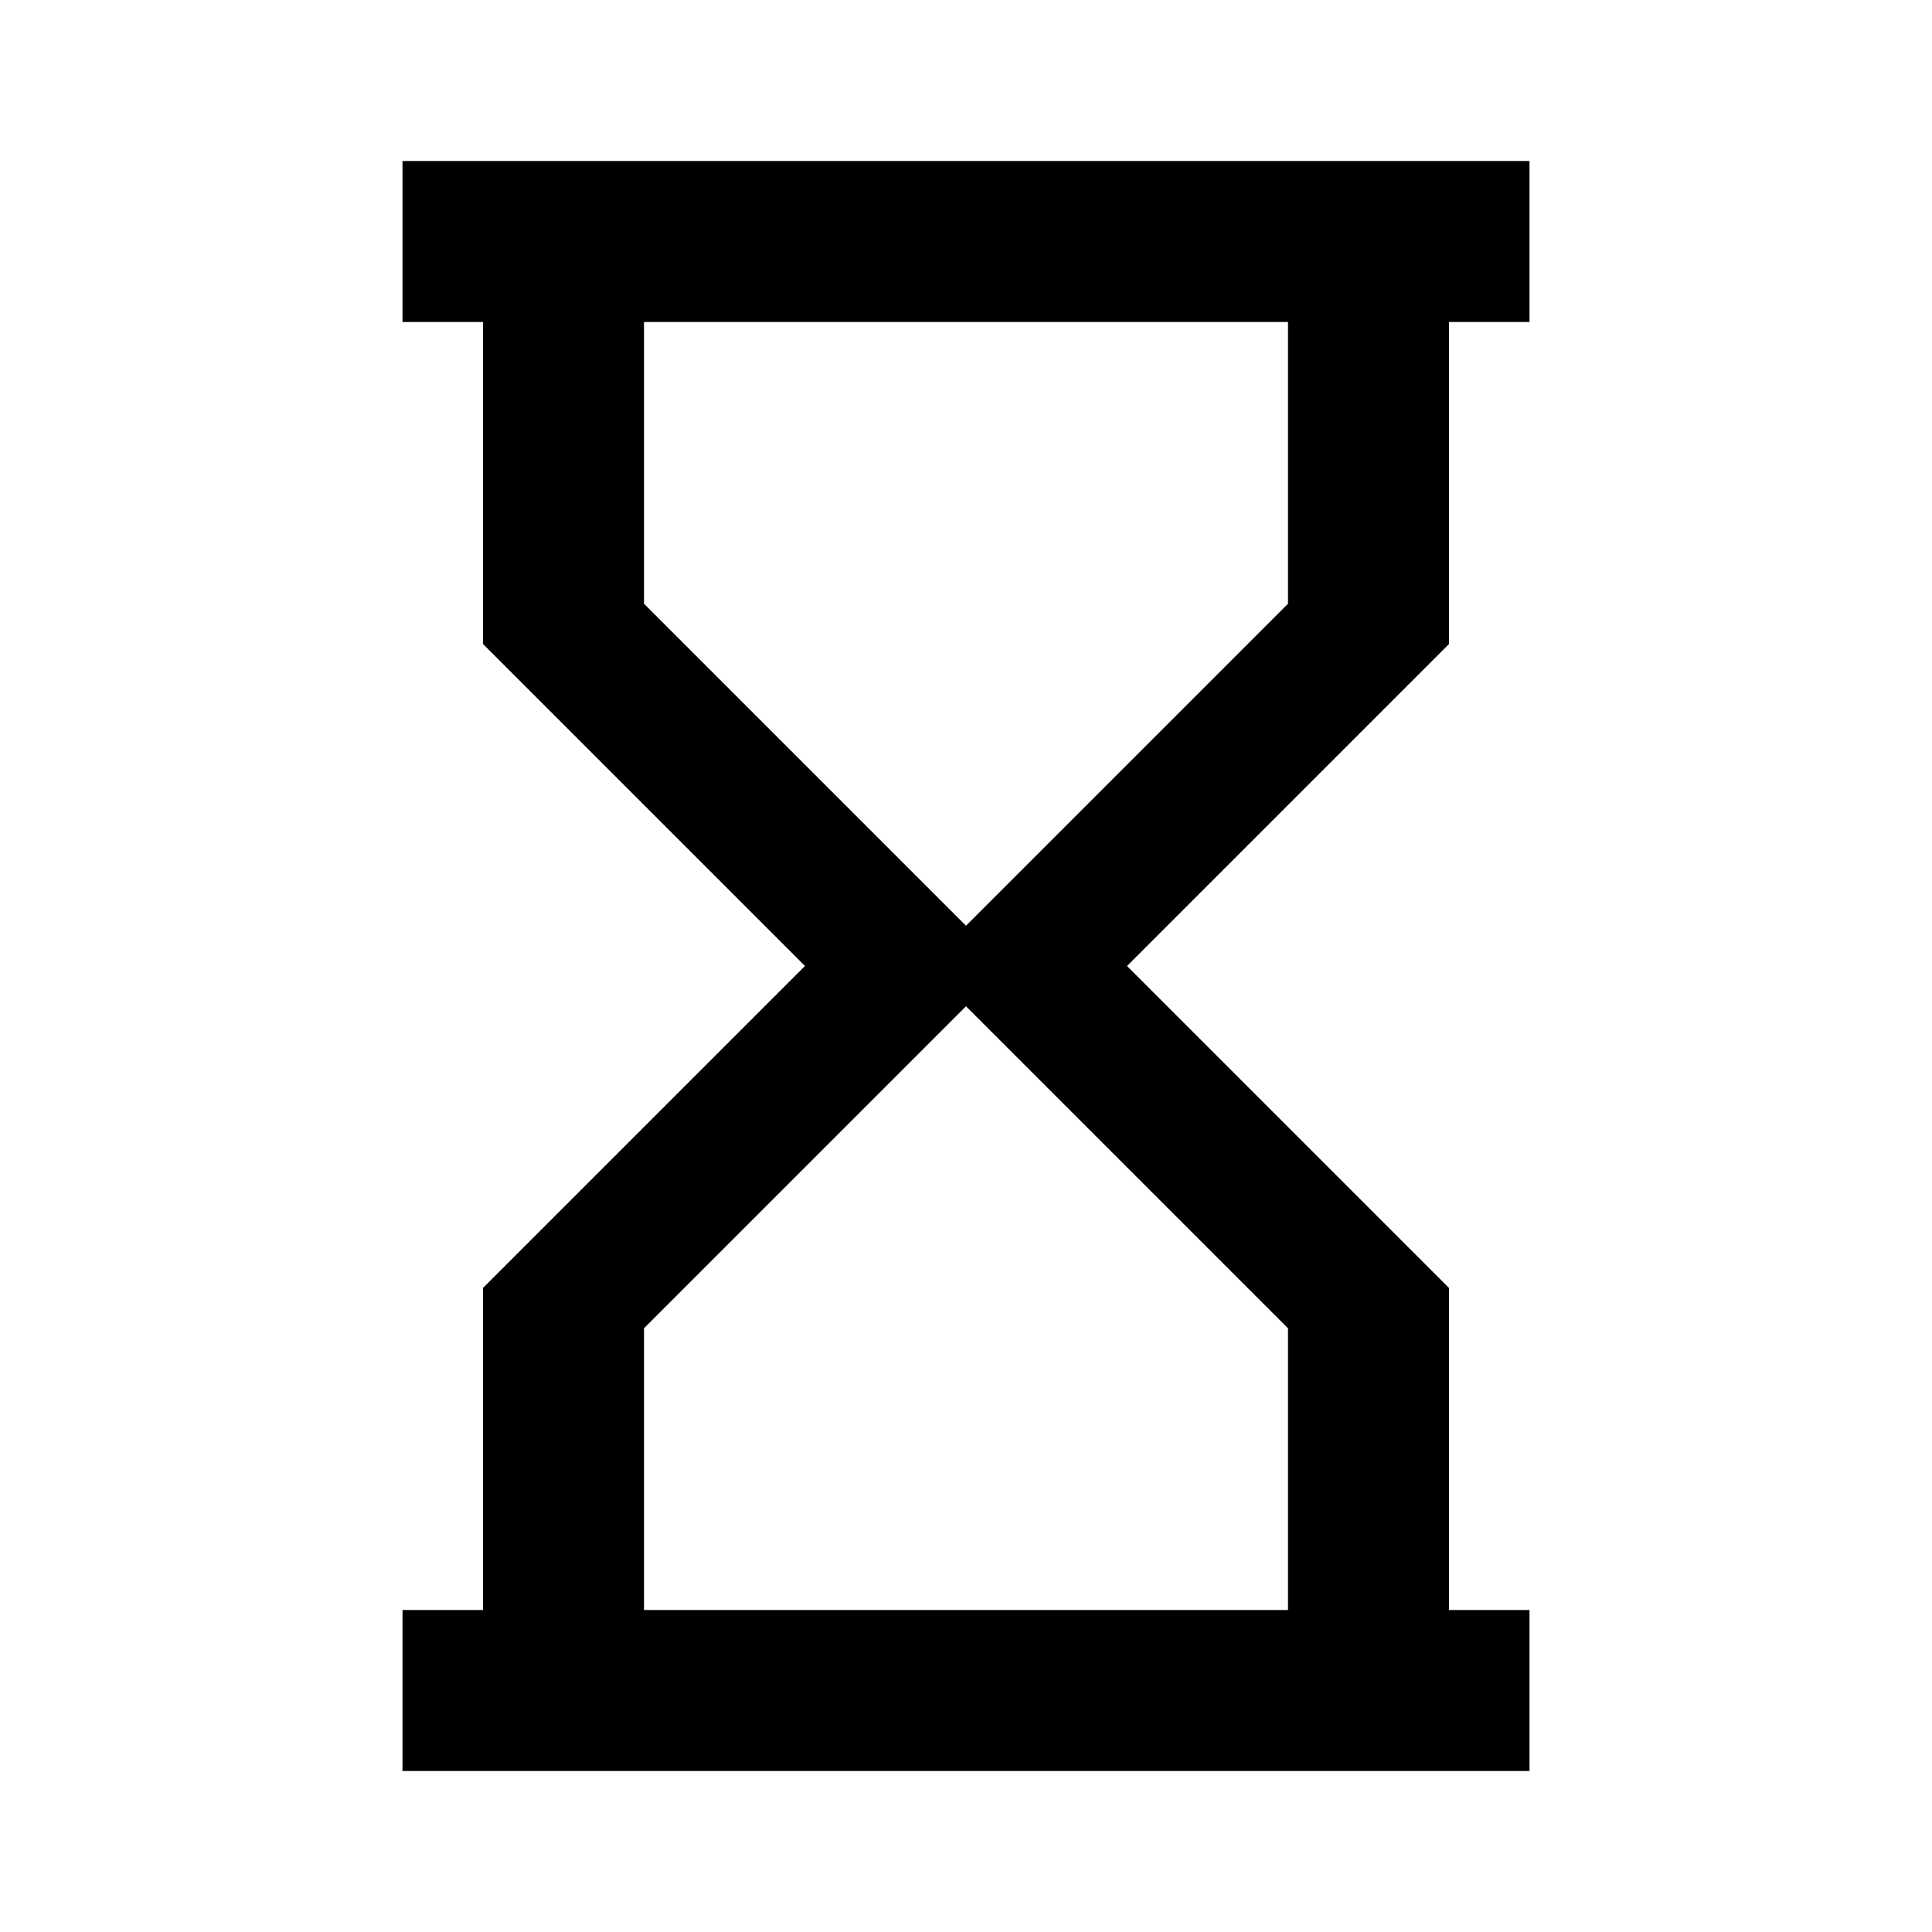
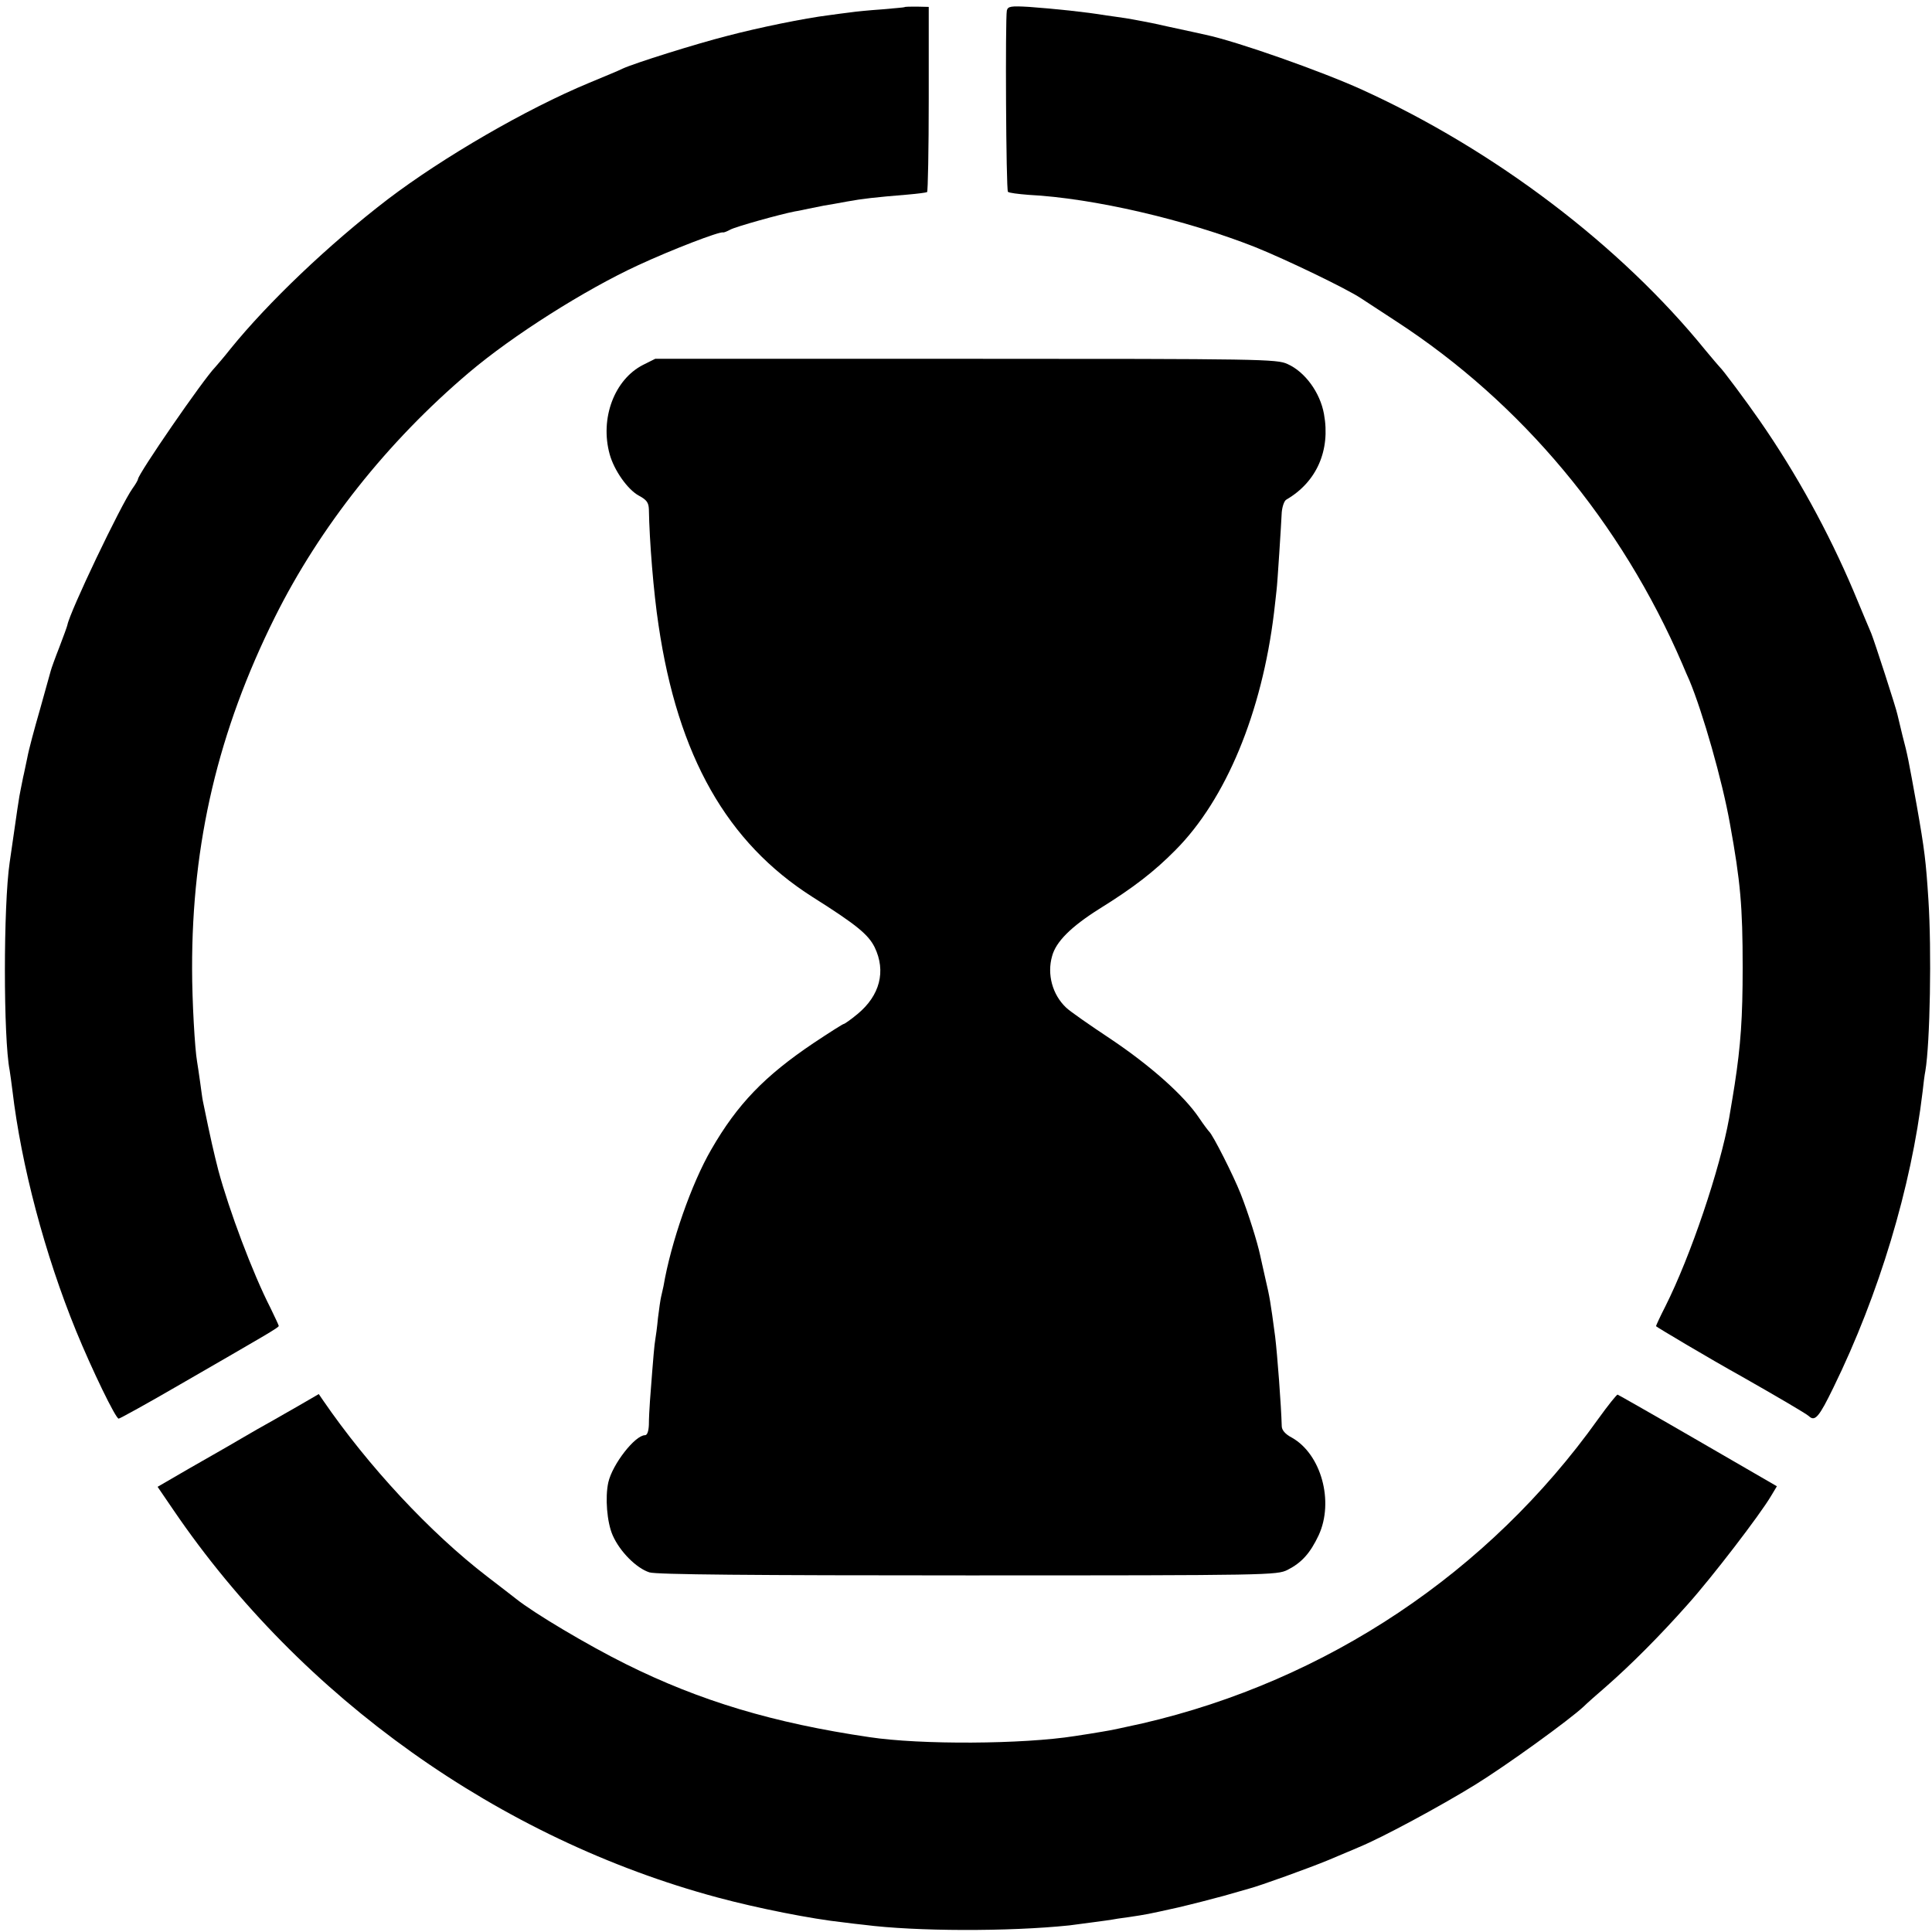
- <svg xmlns="http://www.w3.org/2000/svg" viewBox="0 0 24 24">
-   <path fill="black" d="M5 2h14v2h-1v4l-4 4 4 4v4h1v2H5v-2h1v-4l4-4-4-4V4H5V2zm3 2v3.5l4 4 4-4V4H8zm0 12.5V20h8v-3.5l-4-4-4 4z" />
+ <svg xmlns="http://www.w3.org/2000/svg" viewBox="0 0 700 700">
+   <g transform="translate(0,700) scale(0.1,-0.1)" fill="black" stroke="none">
+     <path d="M3277 6974c-1-1-38-4-82-8-44-3-96-8-115-11-19-2-53-7-76-10-89-11-255-45-369-75-114-29-337-99-380-119-11-6-65-28-120-51-229-95-530-270-730-422-214-164-433-373-570-542-22-28-47-57-55-66-44-45-280-388-280-406 0-3-9-19-20-34-42-59-227-446-236-495-1-5-14-41-29-80-15-38-29-77-31-85-2-8-20-71-39-140-20-69-41-147-46-175-6-27-12-59-15-70-2-11-6-31-9-45-5-21-14-83-40-265-23-156-23-637 0-753 2-11 6-43 10-73 32-271 117-593 231-872 57-139 143-317 154-317 4 0 104 55 221 123 317 183 359 207 359 213 0 2-14 32-30 65-65 127-150 354-189 499-16 63-27 109-56 251-2 9-6 40-10 69-4 29-9 62-11 74-8 45-18 218-18 336-1 457 95 862 300 1274 163 327 407 635 703 886 158 134 420 300 613 389 123 57 295 123 308 119 3-1 15 4 26 10 20 11 182 56 234 66 14 2 36 7 50 10 14 3 39 8 55 11 17 3 55 9 85 15 55 10 98 15 219 25 35 3 66 7 70 9 3 2 6 154 6 338l0 333-43 1c-23 0-43 0-45-2z" />
+     <path d="M3648 6962c-6-29-3-651 4-657 4-4 37-8 75-11 235-12 569-90 820-189 112-45 330-150 383-185 14-9 72-47 130-85 453-295 814-727 1035-1240 9-22 21-49 26-60 48-115 119-362 147-520 38-209 46-299 46-520 0-182-7-282-29-425-5-31-8-51-20-121-33-184-139-499-231-682-19-37-34-70-34-72 0-2 193-117 310-182 125-71 236-136 244-144 22-21 37-3 89 104 165 337 282 726 323 1072 3 28 7 61 10 75 17 101 23 437 11 620-9 140-14 181-42 340-31 171-33 183-52 255-8 33-16 67-18 75-4 22-85 271-95 295-5 11-34 81-65 155-90 212-206 424-340 617-47 68-135 186-144 193-3 3-26 30-51 60-308 380-764 726-1245 945-145 66-453 175-567 199-13 3-72 16-133 29-60 14-131 27-156 31-25 4-57 8-70 10-78 13-186 24-280 31-67 4-77 2-81-13z" />
+     <path d="M2330 5678c-104-53-157-194-121-324 16-58 65-128 106-150 28-15 35-25 36-49 2-116 17-302 35-420 70-475 248-788 558-985 160-101 202-136 225-182 42-87 19-175-62-242-24-20-47-36-50-36-3 0-52-31-109-69-177-119-276-221-371-386-71-122-146-336-173-495-3-14-7-32-9-40-2-8-7-42-11-75-3-33-8-69-10-80-3-18-6-47-19-220-2-27-4-67-4-87-1-24-6-38-14-38-36 0-118-105-133-171-12-54-5-145 16-192 26-59 86-119 133-134 25-8 369-11 1154-11 1097 0 1119 1 1158 20 51 26 82 60 113 126 56 122 9 293-97 353-25 13-37 28-37 42-2 74-16 260-24 325-17 128-20 144-35 208-8 34-16 73-19 85-10 48-44 156-71 224-26 66-101 214-114 225-3 3-20 25-36 49-55 82-177 190-320 286-77 51-150 102-162 114-50 47-70 121-51 187 14 52 68 106 171 171 124 77 199 135 276 213 183 184 313 498 357 860 3 30 8 66 9 80 2 14 6 75 10 135 4 61 8 127 9 149 2 21 9 42 17 46 110 64 160 179 136 310-14 78-69 153-132 181-38 18-95 19-1165 19l-1126 0-44-22z" />
+     <path d="M1105 1920c-27-16-61-35-75-43-14-8-57-33-97-55-39-23-87-50-105-61-18-10-83-48-145-83l-112-65 58-85c463-680 1182-1191 1971-1403 145-39 342-78 455-90 22-3 56-7 76-9 186-24 524-25 744-2 30 4 146 19 155 21 3 1 30 5 60 9 66 10 62 9 179 35 51 12 125 31 165 42 39 11 80 23 91 26 39 10 219 75 289 104 39 17 89 37 111 47 83 34 294 148 419 225 115 71 343 236 394 284 10 10 47 43 82 73 89 78 194 183 295 297 87 97 262 325 302 393l21 35-285 165c-157 91-289 166-292 167-3 1-35-39-71-89-396-555-982-947-1650-1102-58-13-123-27-145-30-22-4-67-11-100-16-189-30-560-32-745-4-347 51-614 131-883 265-137 68-332 184-397 236-8 6-55 43-105 81-207 159-431 400-595 639l-15 22-50-29z" />
+   </g>
</svg>
